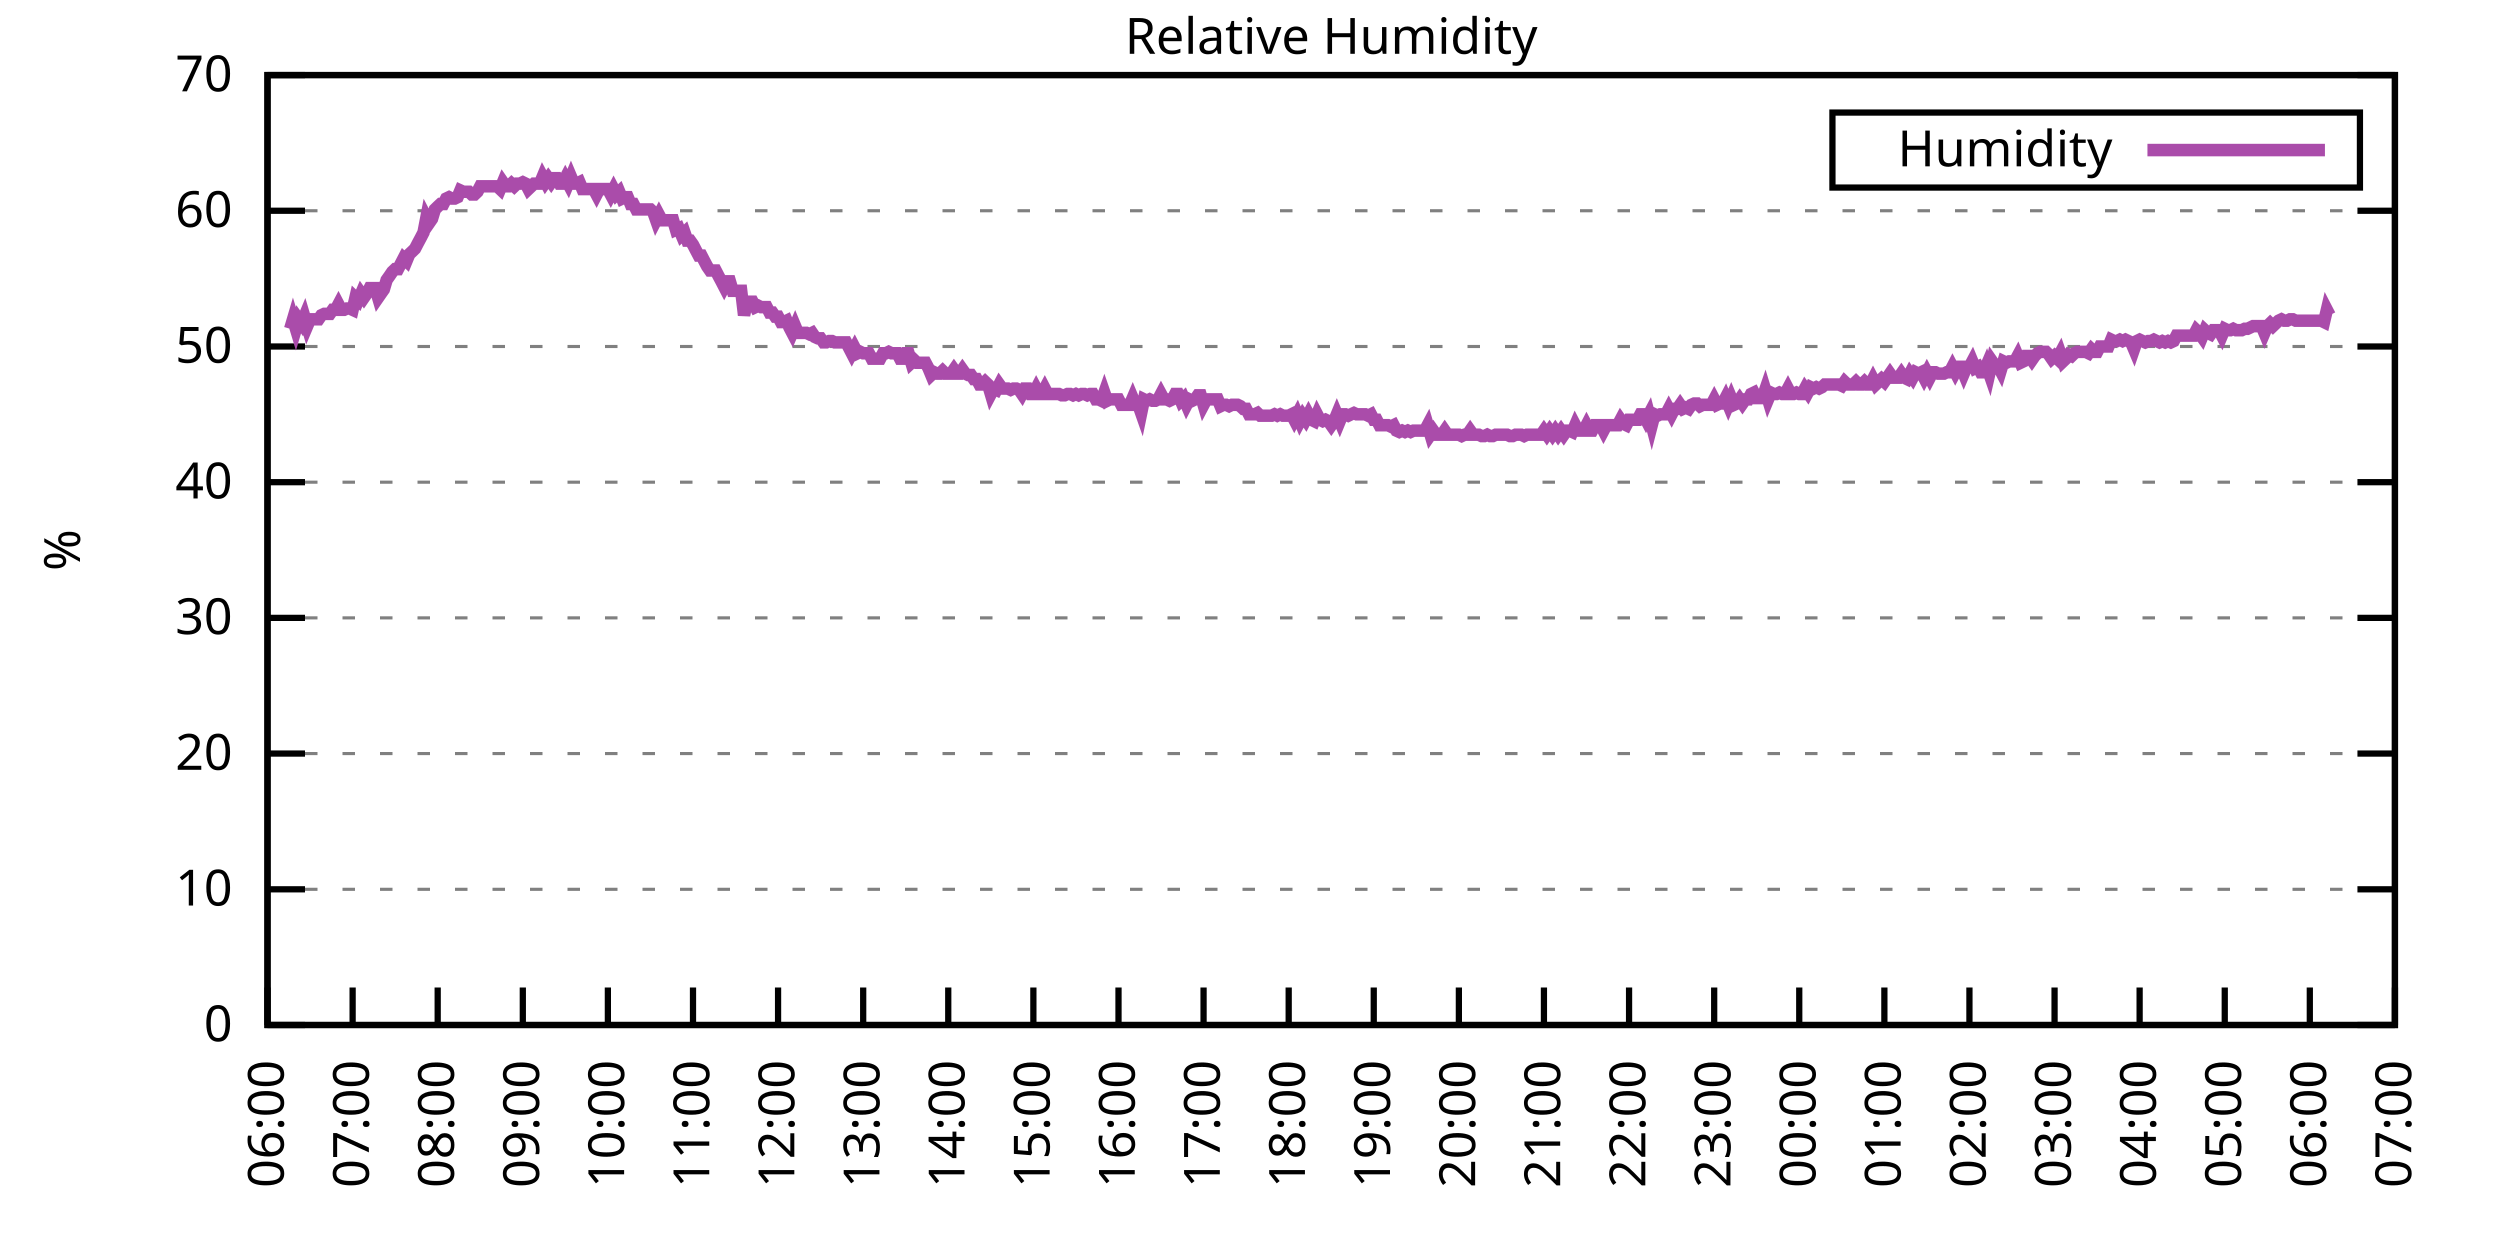
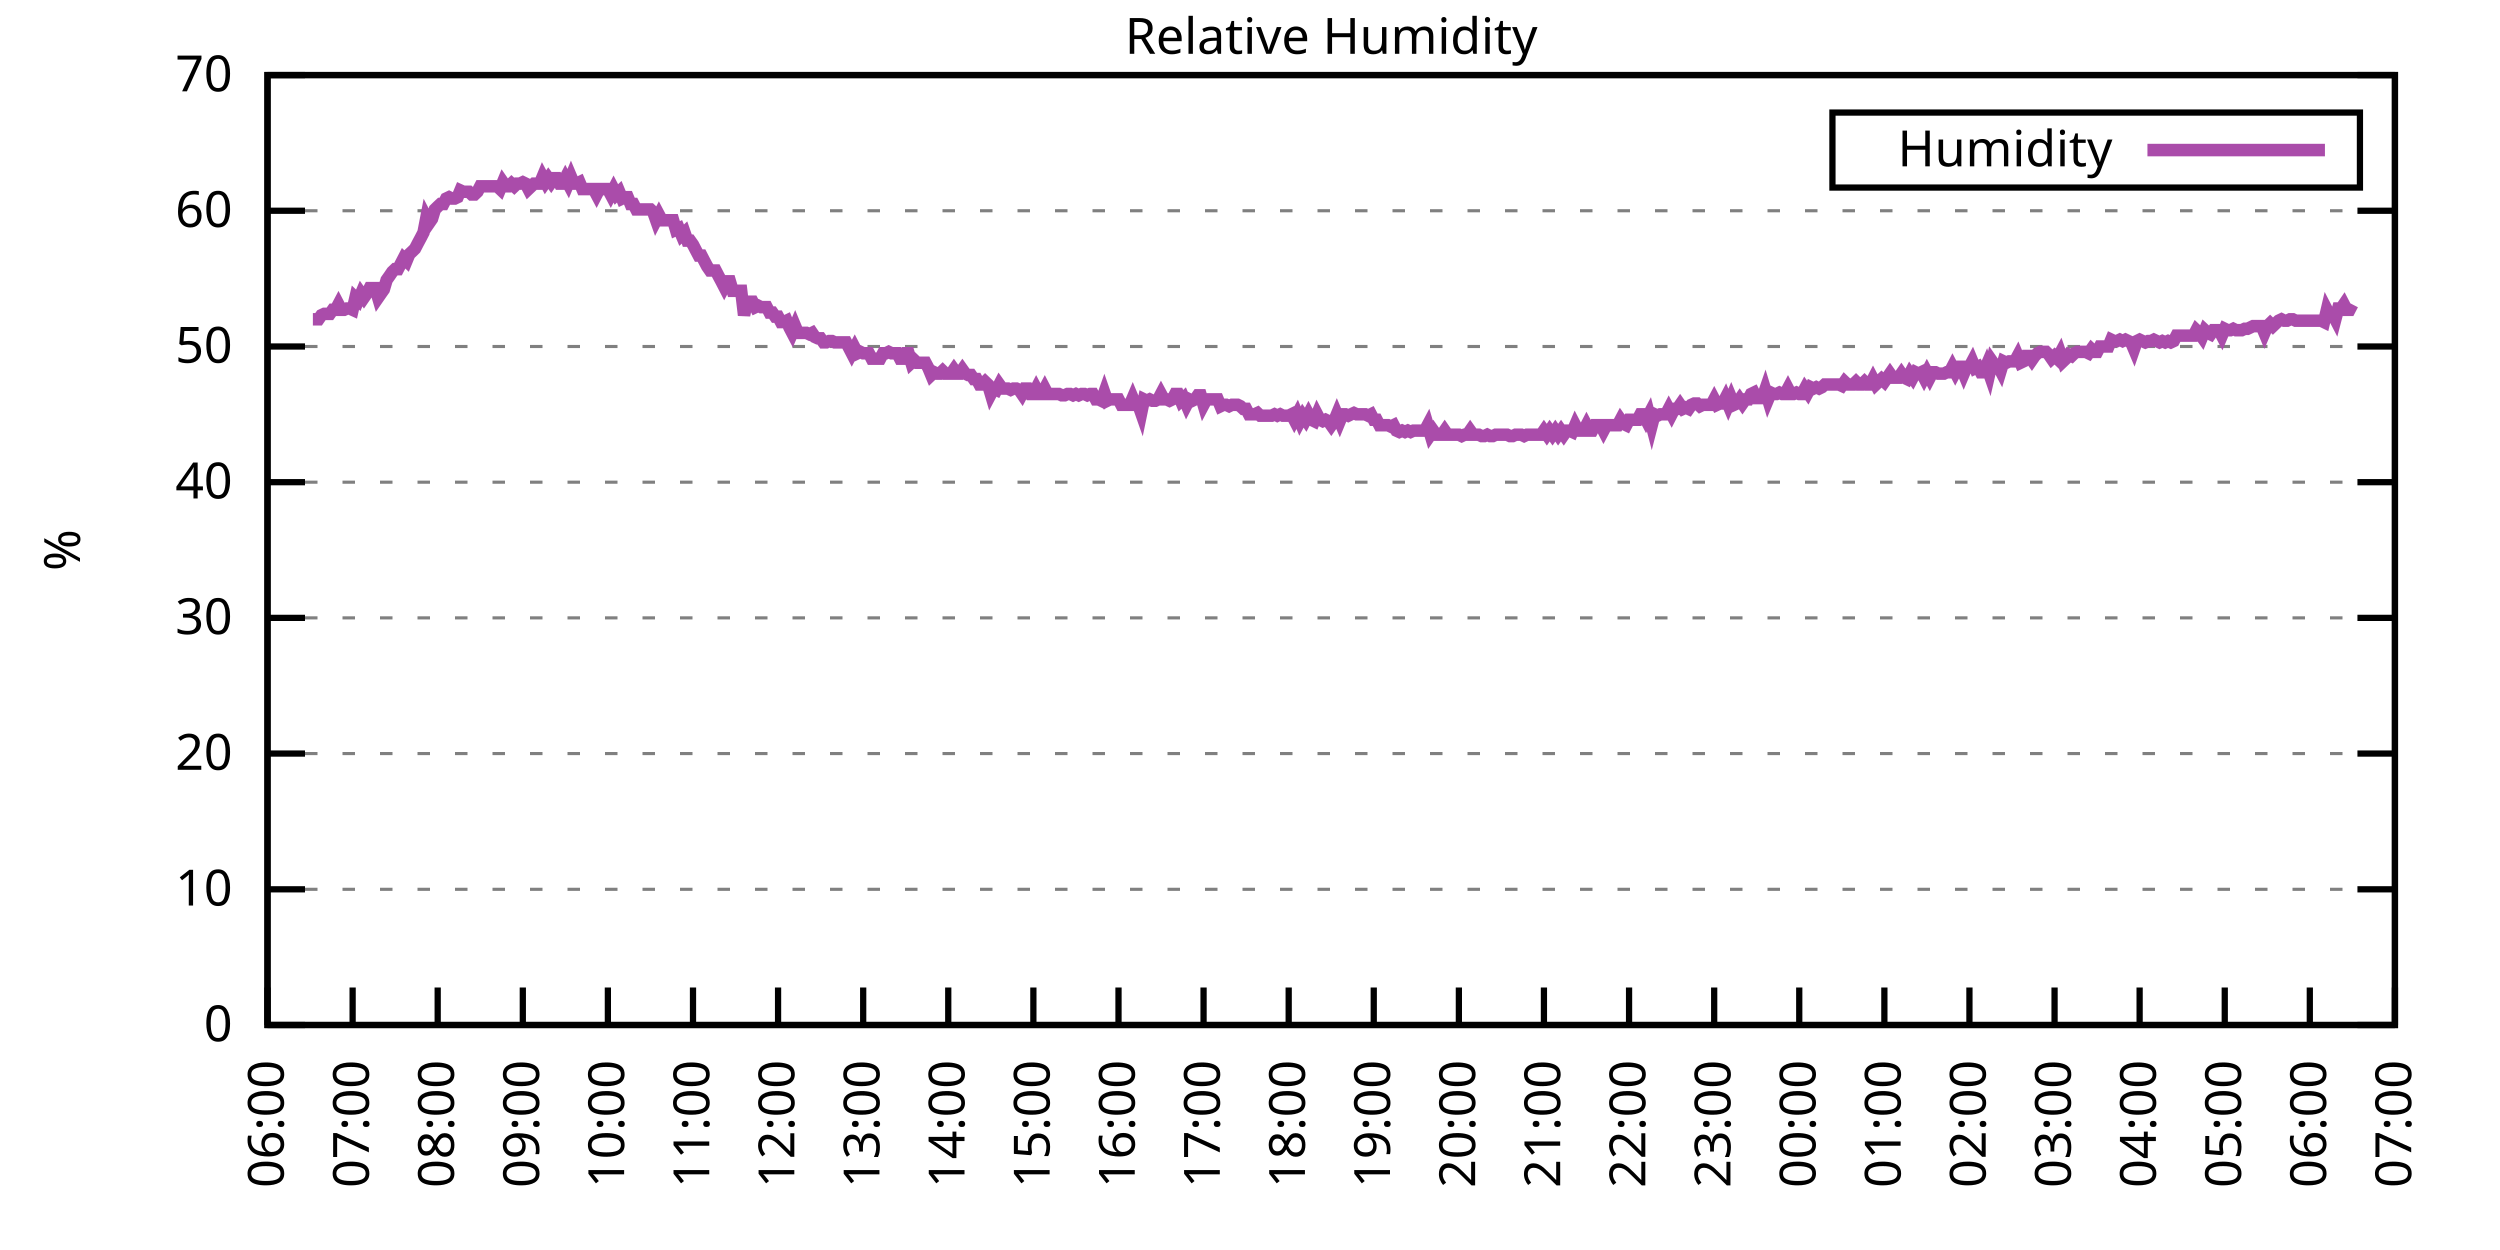
<svg xmlns="http://www.w3.org/2000/svg" xmlns:xlink="http://www.w3.org/1999/xlink" width="400" height="200" viewBox="0 0 400 200">
  <g id="gnuplot_canvas">
    <rect x="0" y="0" width="400" height="200" fill="none" />
    <defs>
      <circle id="gpDot" r="0.5" stroke-width="0.5" stroke="currentColor" />
      <path id="gpPt0" stroke-width="0.333" stroke="currentColor" d="M-1,0 h2 M0,-1 v2" />
      <path id="gpPt1" stroke-width="0.333" stroke="currentColor" d="M-1,-1 L1,1 M1,-1 L-1,1" />
      <path id="gpPt2" stroke-width="0.333" stroke="currentColor" d="M-1,0 L1,0 M0,-1 L0,1 M-1,-1 L1,1 M-1,1 L1,-1" />
      <rect id="gpPt3" stroke-width="0.333" stroke="currentColor" x="-1" y="-1" width="2" height="2" />
      <rect id="gpPt4" stroke-width="0.333" stroke="currentColor" fill="currentColor" x="-1" y="-1" width="2" height="2" />
      <circle id="gpPt5" stroke-width="0.333" stroke="currentColor" cx="0" cy="0" r="1" />
      <use xlink:href="#gpPt5" id="gpPt6" fill="currentColor" stroke="none" />
      <path id="gpPt7" stroke-width="0.333" stroke="currentColor" d="M0,-1.33 L-1.33,0.67 L1.33,0.67 z" />
      <use xlink:href="#gpPt7" id="gpPt8" fill="currentColor" stroke="none" />
      <use xlink:href="#gpPt7" id="gpPt9" stroke="currentColor" transform="rotate(180)" />
      <use xlink:href="#gpPt9" id="gpPt10" fill="currentColor" stroke="none" />
      <use xlink:href="#gpPt3" id="gpPt11" stroke="currentColor" transform="rotate(45)" />
      <use xlink:href="#gpPt11" id="gpPt12" fill="currentColor" stroke="none" />
      <path id="gpPt13" stroke-width="0.333" stroke="currentColor" d="M0,1.330 L1.265,0.411 L0.782,-1.067 L-0.782,-1.076 L-1.265,0.411 z" />
      <use xlink:href="#gpPt13" id="gpPt14" fill="currentColor" stroke="none" />
      <filter id="textbox" filterUnits="objectBoundingBox" x="0" y="0" height="1" width="1">
        <feFlood flood-color="white" flood-opacity="1" result="bgnd" />
        <feComposite in="SourceGraphic" in2="bgnd" operator="atop" />
      </filter>
      <filter id="greybox" filterUnits="objectBoundingBox" x="0" y="0" height="1" width="1">
        <feFlood flood-color="lightgrey" flood-opacity="1" result="grey" />
        <feComposite in="SourceGraphic" in2="grey" operator="atop" />
      </filter>
    </defs>
    <g fill="none" color="white" stroke="currentColor" stroke-width="1.00" stroke-linecap="butt" stroke-linejoin="miter">
</g>
    <g fill="none" color="black" stroke="currentColor" stroke-width="1.00" stroke-linecap="butt" stroke-linejoin="miter">
      <g stroke="none" shape-rendering="crispEdges">
        <polygon fill="rgb(255, 255, 255)" points="42.80,164.00 383.18,164.00 383.18,12.02 42.80,12.02 " />
      </g>
    </g>
    <g fill="none" color="black" stroke="currentColor" stroke-width="1.00" stroke-linecap="butt" stroke-linejoin="miter">
</g>
    <g fill="none" color="black" stroke="black" stroke-width="0.50" stroke-linecap="butt" stroke-linejoin="miter">
</g>
    <g fill="none" color="gray" stroke="currentColor" stroke-width="0.50" stroke-linecap="butt" stroke-linejoin="miter">
      <path stroke="gray" stroke-dasharray="2,4" class="gridline" d="M42.80,164.00 L383.19,164.00  " />
    </g>
    <g fill="none" color="gray" stroke="gray" stroke-width="1.00" stroke-linecap="butt" stroke-linejoin="miter">
</g>
    <g fill="none" color="black" stroke="currentColor" stroke-width="1.00" stroke-linecap="butt" stroke-linejoin="miter">
      <path stroke="black" d="M42.80,164.00 L48.80,164.00 M383.19,164.00 L377.19,164.00  " />
      <g transform="translate(37.20,166.60)" stroke="none" fill="black" font-family="Sans" font-size="8.00" text-anchor="end">
        <text>
          <tspan font-family="Sans"> 0</tspan>
        </text>
      </g>
    </g>
    <g fill="none" color="black" stroke="currentColor" stroke-width="1.00" stroke-linecap="butt" stroke-linejoin="miter">
</g>
    <g fill="none" color="black" stroke="black" stroke-width="0.50" stroke-linecap="butt" stroke-linejoin="miter">
</g>
    <g fill="none" color="gray" stroke="currentColor" stroke-width="0.50" stroke-linecap="butt" stroke-linejoin="miter">
      <path stroke="gray" stroke-dasharray="2,4" class="gridline" d="M42.80,142.29 L383.19,142.29  " />
    </g>
    <g fill="none" color="gray" stroke="gray" stroke-width="1.00" stroke-linecap="butt" stroke-linejoin="miter">
</g>
    <g fill="none" color="black" stroke="currentColor" stroke-width="1.00" stroke-linecap="butt" stroke-linejoin="miter">
      <path stroke="black" d="M42.80,142.29 L48.80,142.29 M383.19,142.29 L377.19,142.29  " />
      <g transform="translate(37.20,144.89)" stroke="none" fill="black" font-family="Sans" font-size="8.00" text-anchor="end">
        <text>
          <tspan font-family="Sans"> 10</tspan>
        </text>
      </g>
    </g>
    <g fill="none" color="black" stroke="currentColor" stroke-width="1.00" stroke-linecap="butt" stroke-linejoin="miter">
</g>
    <g fill="none" color="black" stroke="black" stroke-width="0.50" stroke-linecap="butt" stroke-linejoin="miter">
</g>
    <g fill="none" color="gray" stroke="currentColor" stroke-width="0.50" stroke-linecap="butt" stroke-linejoin="miter">
      <path stroke="gray" stroke-dasharray="2,4" class="gridline" d="M42.80,120.57 L383.19,120.57  " />
    </g>
    <g fill="none" color="gray" stroke="gray" stroke-width="1.00" stroke-linecap="butt" stroke-linejoin="miter">
</g>
    <g fill="none" color="black" stroke="currentColor" stroke-width="1.00" stroke-linecap="butt" stroke-linejoin="miter">
      <path stroke="black" d="M42.80,120.57 L48.80,120.57 M383.19,120.57 L377.19,120.57  " />
      <g transform="translate(37.20,123.17)" stroke="none" fill="black" font-family="Sans" font-size="8.00" text-anchor="end">
        <text>
          <tspan font-family="Sans"> 20</tspan>
        </text>
      </g>
    </g>
    <g fill="none" color="black" stroke="currentColor" stroke-width="1.00" stroke-linecap="butt" stroke-linejoin="miter">
</g>
    <g fill="none" color="black" stroke="black" stroke-width="0.50" stroke-linecap="butt" stroke-linejoin="miter">
</g>
    <g fill="none" color="gray" stroke="currentColor" stroke-width="0.50" stroke-linecap="butt" stroke-linejoin="miter">
      <path stroke="gray" stroke-dasharray="2,4" class="gridline" d="M42.80,98.86 L383.19,98.86  " />
    </g>
    <g fill="none" color="gray" stroke="gray" stroke-width="1.00" stroke-linecap="butt" stroke-linejoin="miter">
</g>
    <g fill="none" color="black" stroke="currentColor" stroke-width="1.00" stroke-linecap="butt" stroke-linejoin="miter">
      <path stroke="black" d="M42.80,98.86 L48.80,98.86 M383.19,98.86 L377.19,98.86  " />
      <g transform="translate(37.20,101.46)" stroke="none" fill="black" font-family="Sans" font-size="8.00" text-anchor="end">
        <text>
          <tspan font-family="Sans"> 30</tspan>
        </text>
      </g>
    </g>
    <g fill="none" color="black" stroke="currentColor" stroke-width="1.00" stroke-linecap="butt" stroke-linejoin="miter">
</g>
    <g fill="none" color="black" stroke="black" stroke-width="0.50" stroke-linecap="butt" stroke-linejoin="miter">
</g>
    <g fill="none" color="gray" stroke="currentColor" stroke-width="0.50" stroke-linecap="butt" stroke-linejoin="miter">
      <path stroke="gray" stroke-dasharray="2,4" class="gridline" d="M42.80,77.15 L383.19,77.15  " />
    </g>
    <g fill="none" color="gray" stroke="gray" stroke-width="1.00" stroke-linecap="butt" stroke-linejoin="miter">
</g>
    <g fill="none" color="black" stroke="currentColor" stroke-width="1.00" stroke-linecap="butt" stroke-linejoin="miter">
      <path stroke="black" d="M42.80,77.15 L48.80,77.15 M383.19,77.15 L377.19,77.15  " />
      <g transform="translate(37.20,79.75)" stroke="none" fill="black" font-family="Sans" font-size="8.00" text-anchor="end">
        <text>
          <tspan font-family="Sans"> 40</tspan>
        </text>
      </g>
    </g>
    <g fill="none" color="black" stroke="currentColor" stroke-width="1.00" stroke-linecap="butt" stroke-linejoin="miter">
</g>
    <g fill="none" color="black" stroke="black" stroke-width="0.50" stroke-linecap="butt" stroke-linejoin="miter">
</g>
    <g fill="none" color="gray" stroke="currentColor" stroke-width="0.50" stroke-linecap="butt" stroke-linejoin="miter">
      <path stroke="gray" stroke-dasharray="2,4" class="gridline" d="M42.80,55.44 L383.19,55.44  " />
    </g>
    <g fill="none" color="gray" stroke="gray" stroke-width="1.00" stroke-linecap="butt" stroke-linejoin="miter">
</g>
    <g fill="none" color="black" stroke="currentColor" stroke-width="1.00" stroke-linecap="butt" stroke-linejoin="miter">
      <path stroke="black" d="M42.80,55.44 L48.80,55.44 M383.19,55.44 L377.19,55.44  " />
      <g transform="translate(37.20,58.04)" stroke="none" fill="black" font-family="Sans" font-size="8.00" text-anchor="end">
        <text>
          <tspan font-family="Sans"> 50</tspan>
        </text>
      </g>
    </g>
    <g fill="none" color="black" stroke="currentColor" stroke-width="1.00" stroke-linecap="butt" stroke-linejoin="miter">
</g>
    <g fill="none" color="black" stroke="black" stroke-width="0.50" stroke-linecap="butt" stroke-linejoin="miter">
</g>
    <g fill="none" color="gray" stroke="currentColor" stroke-width="0.50" stroke-linecap="butt" stroke-linejoin="miter">
      <path stroke="gray" stroke-dasharray="2,4" class="gridline" d="M42.80,33.72 L383.19,33.72  " />
    </g>
    <g fill="none" color="gray" stroke="gray" stroke-width="1.00" stroke-linecap="butt" stroke-linejoin="miter">
</g>
    <g fill="none" color="black" stroke="currentColor" stroke-width="1.00" stroke-linecap="butt" stroke-linejoin="miter">
      <path stroke="black" d="M42.80,33.72 L48.80,33.72 M383.19,33.72 L377.19,33.72  " />
      <g transform="translate(37.20,36.32)" stroke="none" fill="black" font-family="Sans" font-size="8.00" text-anchor="end">
        <text>
          <tspan font-family="Sans"> 60</tspan>
        </text>
      </g>
    </g>
    <g fill="none" color="black" stroke="currentColor" stroke-width="1.00" stroke-linecap="butt" stroke-linejoin="miter">
</g>
    <g fill="none" color="black" stroke="black" stroke-width="0.50" stroke-linecap="butt" stroke-linejoin="miter">
</g>
    <g fill="none" color="gray" stroke="currentColor" stroke-width="0.50" stroke-linecap="butt" stroke-linejoin="miter">
      <path stroke="gray" stroke-dasharray="2,4" class="gridline" d="M42.80,12.01 L383.19,12.01  " />
    </g>
    <g fill="none" color="gray" stroke="gray" stroke-width="1.00" stroke-linecap="butt" stroke-linejoin="miter">
</g>
    <g fill="none" color="black" stroke="currentColor" stroke-width="1.00" stroke-linecap="butt" stroke-linejoin="miter">
      <path stroke="black" d="M42.80,12.01 L48.80,12.01 M383.19,12.01 L377.19,12.01  " />
      <g transform="translate(37.20,14.61)" stroke="none" fill="black" font-family="Sans" font-size="8.00" text-anchor="end">
        <text>
          <tspan font-family="Sans"> 70</tspan>
        </text>
      </g>
    </g>
    <g fill="none" color="black" stroke="currentColor" stroke-width="1.00" stroke-linecap="butt" stroke-linejoin="miter">
      <path stroke="black" d="M42.80,164.00 L42.80,158.00  " />
      <g transform="translate(45.40,169.60) rotate(270.00)" stroke="none" fill="black" font-family="Sans" font-size="8.00" text-anchor="end">
        <text>
          <tspan font-family="Sans">06:00</tspan>
        </text>
      </g>
    </g>
    <g fill="none" color="black" stroke="currentColor" stroke-width="1.00" stroke-linecap="butt" stroke-linejoin="miter">
      <path stroke="black" d="M56.42,164.00 L56.42,158.00  " />
      <g transform="translate(59.02,169.60) rotate(270.00)" stroke="none" fill="black" font-family="Sans" font-size="8.00" text-anchor="end">
        <text>
          <tspan font-family="Sans">07:00</tspan>
        </text>
      </g>
    </g>
    <g fill="none" color="black" stroke="currentColor" stroke-width="1.00" stroke-linecap="butt" stroke-linejoin="miter">
      <path stroke="black" d="M70.03,164.00 L70.03,158.00  " />
      <g transform="translate(72.63,169.60) rotate(270.00)" stroke="none" fill="black" font-family="Sans" font-size="8.00" text-anchor="end">
        <text>
          <tspan font-family="Sans">08:00</tspan>
        </text>
      </g>
    </g>
    <g fill="none" color="black" stroke="currentColor" stroke-width="1.00" stroke-linecap="butt" stroke-linejoin="miter">
      <path stroke="black" d="M83.65,164.00 L83.65,158.00  " />
      <g transform="translate(86.25,169.60) rotate(270.00)" stroke="none" fill="black" font-family="Sans" font-size="8.00" text-anchor="end">
        <text>
          <tspan font-family="Sans">09:00</tspan>
        </text>
      </g>
    </g>
    <g fill="none" color="black" stroke="currentColor" stroke-width="1.00" stroke-linecap="butt" stroke-linejoin="miter">
      <path stroke="black" d="M97.26,164.00 L97.26,158.00  " />
      <g transform="translate(99.86,169.60) rotate(270.00)" stroke="none" fill="black" font-family="Sans" font-size="8.00" text-anchor="end">
        <text>
          <tspan font-family="Sans">10:00</tspan>
        </text>
      </g>
    </g>
    <g fill="none" color="black" stroke="currentColor" stroke-width="1.00" stroke-linecap="butt" stroke-linejoin="miter">
      <path stroke="black" d="M110.88,164.00 L110.88,158.00  " />
      <g transform="translate(113.48,169.60) rotate(270.00)" stroke="none" fill="black" font-family="Sans" font-size="8.00" text-anchor="end">
        <text>
          <tspan font-family="Sans">11:00</tspan>
        </text>
      </g>
    </g>
    <g fill="none" color="black" stroke="currentColor" stroke-width="1.00" stroke-linecap="butt" stroke-linejoin="miter">
      <path stroke="black" d="M124.49,164.00 L124.49,158.00  " />
      <g transform="translate(127.09,169.60) rotate(270.00)" stroke="none" fill="black" font-family="Sans" font-size="8.00" text-anchor="end">
        <text>
          <tspan font-family="Sans">12:00</tspan>
        </text>
      </g>
    </g>
    <g fill="none" color="black" stroke="currentColor" stroke-width="1.00" stroke-linecap="butt" stroke-linejoin="miter">
      <path stroke="black" d="M138.11,164.00 L138.11,158.00  " />
      <g transform="translate(140.71,169.60) rotate(270.00)" stroke="none" fill="black" font-family="Sans" font-size="8.00" text-anchor="end">
        <text>
          <tspan font-family="Sans">13:00</tspan>
        </text>
      </g>
    </g>
    <g fill="none" color="black" stroke="currentColor" stroke-width="1.00" stroke-linecap="butt" stroke-linejoin="miter">
      <path stroke="black" d="M151.72,164.00 L151.72,158.00  " />
      <g transform="translate(154.32,169.60) rotate(270.00)" stroke="none" fill="black" font-family="Sans" font-size="8.00" text-anchor="end">
        <text>
          <tspan font-family="Sans">14:00</tspan>
        </text>
      </g>
    </g>
    <g fill="none" color="black" stroke="currentColor" stroke-width="1.00" stroke-linecap="butt" stroke-linejoin="miter">
      <path stroke="black" d="M165.34,164.00 L165.34,158.00  " />
      <g transform="translate(167.94,169.60) rotate(270.00)" stroke="none" fill="black" font-family="Sans" font-size="8.00" text-anchor="end">
        <text>
          <tspan font-family="Sans">15:00</tspan>
        </text>
      </g>
    </g>
    <g fill="none" color="black" stroke="currentColor" stroke-width="1.00" stroke-linecap="butt" stroke-linejoin="miter">
      <path stroke="black" d="M178.96,164.00 L178.96,158.00  " />
      <g transform="translate(181.56,169.60) rotate(270.00)" stroke="none" fill="black" font-family="Sans" font-size="8.00" text-anchor="end">
        <text>
          <tspan font-family="Sans">16:00</tspan>
        </text>
      </g>
    </g>
    <g fill="none" color="black" stroke="currentColor" stroke-width="1.00" stroke-linecap="butt" stroke-linejoin="miter">
      <path stroke="black" d="M192.57,164.00 L192.57,158.00  " />
      <g transform="translate(195.17,169.60) rotate(270.00)" stroke="none" fill="black" font-family="Sans" font-size="8.00" text-anchor="end">
        <text>
          <tspan font-family="Sans">17:00</tspan>
        </text>
      </g>
    </g>
    <g fill="none" color="black" stroke="currentColor" stroke-width="1.00" stroke-linecap="butt" stroke-linejoin="miter">
      <path stroke="black" d="M206.19,164.00 L206.19,158.00  " />
      <g transform="translate(208.79,169.60) rotate(270.00)" stroke="none" fill="black" font-family="Sans" font-size="8.00" text-anchor="end">
        <text>
          <tspan font-family="Sans">18:00</tspan>
        </text>
      </g>
    </g>
    <g fill="none" color="black" stroke="currentColor" stroke-width="1.00" stroke-linecap="butt" stroke-linejoin="miter">
      <path stroke="black" d="M219.80,164.00 L219.80,158.00  " />
      <g transform="translate(222.40,169.60) rotate(270.00)" stroke="none" fill="black" font-family="Sans" font-size="8.00" text-anchor="end">
        <text>
          <tspan font-family="Sans">19:00</tspan>
        </text>
      </g>
    </g>
    <g fill="none" color="black" stroke="currentColor" stroke-width="1.00" stroke-linecap="butt" stroke-linejoin="miter">
      <path stroke="black" d="M233.42,164.00 L233.42,158.00  " />
      <g transform="translate(236.02,169.60) rotate(270.00)" stroke="none" fill="black" font-family="Sans" font-size="8.00" text-anchor="end">
        <text>
          <tspan font-family="Sans">20:00</tspan>
        </text>
      </g>
    </g>
    <g fill="none" color="black" stroke="currentColor" stroke-width="1.00" stroke-linecap="butt" stroke-linejoin="miter">
      <path stroke="black" d="M247.03,164.00 L247.03,158.00  " />
      <g transform="translate(249.63,169.60) rotate(270.00)" stroke="none" fill="black" font-family="Sans" font-size="8.00" text-anchor="end">
        <text>
          <tspan font-family="Sans">21:00</tspan>
        </text>
      </g>
    </g>
    <g fill="none" color="black" stroke="currentColor" stroke-width="1.00" stroke-linecap="butt" stroke-linejoin="miter">
      <path stroke="black" d="M260.65,164.00 L260.65,158.00  " />
      <g transform="translate(263.25,169.60) rotate(270.00)" stroke="none" fill="black" font-family="Sans" font-size="8.00" text-anchor="end">
        <text>
          <tspan font-family="Sans">22:00</tspan>
        </text>
      </g>
    </g>
    <g fill="none" color="black" stroke="currentColor" stroke-width="1.00" stroke-linecap="butt" stroke-linejoin="miter">
      <path stroke="black" d="M274.27,164.00 L274.27,158.00  " />
      <g transform="translate(276.87,169.60) rotate(270.00)" stroke="none" fill="black" font-family="Sans" font-size="8.00" text-anchor="end">
        <text>
          <tspan font-family="Sans">23:00</tspan>
        </text>
      </g>
    </g>
    <g fill="none" color="black" stroke="currentColor" stroke-width="1.00" stroke-linecap="butt" stroke-linejoin="miter">
      <path stroke="black" d="M287.88,164.00 L287.88,158.00  " />
      <g transform="translate(290.48,169.60) rotate(270.00)" stroke="none" fill="black" font-family="Sans" font-size="8.00" text-anchor="end">
        <text>
          <tspan font-family="Sans">00:00</tspan>
        </text>
      </g>
    </g>
    <g fill="none" color="black" stroke="currentColor" stroke-width="1.00" stroke-linecap="butt" stroke-linejoin="miter">
      <path stroke="black" d="M301.50,164.00 L301.50,158.00  " />
      <g transform="translate(304.10,169.60) rotate(270.00)" stroke="none" fill="black" font-family="Sans" font-size="8.00" text-anchor="end">
        <text>
          <tspan font-family="Sans">01:00</tspan>
        </text>
      </g>
    </g>
    <g fill="none" color="black" stroke="currentColor" stroke-width="1.00" stroke-linecap="butt" stroke-linejoin="miter">
      <path stroke="black" d="M315.11,164.00 L315.11,158.00  " />
      <g transform="translate(317.71,169.60) rotate(270.00)" stroke="none" fill="black" font-family="Sans" font-size="8.00" text-anchor="end">
        <text>
          <tspan font-family="Sans">02:00</tspan>
        </text>
      </g>
    </g>
    <g fill="none" color="black" stroke="currentColor" stroke-width="1.00" stroke-linecap="butt" stroke-linejoin="miter">
      <path stroke="black" d="M328.73,164.00 L328.73,158.00  " />
      <g transform="translate(331.33,169.60) rotate(270.00)" stroke="none" fill="black" font-family="Sans" font-size="8.00" text-anchor="end">
        <text>
          <tspan font-family="Sans">03:00</tspan>
        </text>
      </g>
    </g>
    <g fill="none" color="black" stroke="currentColor" stroke-width="1.00" stroke-linecap="butt" stroke-linejoin="miter">
      <path stroke="black" d="M342.34,164.00 L342.34,158.00  " />
      <g transform="translate(344.94,169.60) rotate(270.00)" stroke="none" fill="black" font-family="Sans" font-size="8.00" text-anchor="end">
        <text>
          <tspan font-family="Sans">04:00</tspan>
        </text>
      </g>
    </g>
    <g fill="none" color="black" stroke="currentColor" stroke-width="1.00" stroke-linecap="butt" stroke-linejoin="miter">
      <path stroke="black" d="M355.96,164.00 L355.96,158.00  " />
      <g transform="translate(358.56,169.60) rotate(270.00)" stroke="none" fill="black" font-family="Sans" font-size="8.00" text-anchor="end">
        <text>
          <tspan font-family="Sans">05:00</tspan>
        </text>
      </g>
    </g>
    <g fill="none" color="black" stroke="currentColor" stroke-width="1.00" stroke-linecap="butt" stroke-linejoin="miter">
      <path stroke="black" d="M369.57,164.00 L369.57,158.00  " />
      <g transform="translate(372.17,169.60) rotate(270.00)" stroke="none" fill="black" font-family="Sans" font-size="8.00" text-anchor="end">
        <text>
          <tspan font-family="Sans">06:00</tspan>
        </text>
      </g>
    </g>
    <g fill="none" color="black" stroke="currentColor" stroke-width="1.00" stroke-linecap="butt" stroke-linejoin="miter">
      <path stroke="black" d="M383.19,164.00 L383.19,158.00  " />
      <g transform="translate(385.79,169.60) rotate(270.00)" stroke="none" fill="black" font-family="Sans" font-size="8.00" text-anchor="end">
        <text>
          <tspan font-family="Sans">07:00</tspan>
        </text>
      </g>
    </g>
    <g fill="none" color="black" stroke="currentColor" stroke-width="1.00" stroke-linecap="butt" stroke-linejoin="miter">
</g>
    <g fill="none" color="black" stroke="currentColor" stroke-width="1.00" stroke-linecap="butt" stroke-linejoin="miter">
      <path stroke="black" d="M42.80,12.01 L42.80,164.00 L383.19,164.00 L383.19,12.01 L42.80,12.01 Z  " />
    </g>
    <g fill="none" color="black" stroke="currentColor" stroke-width="1.00" stroke-linecap="butt" stroke-linejoin="miter">
</g>
    <g fill="none" color="black" stroke="currentColor" stroke-width="1.00" stroke-linecap="butt" stroke-linejoin="miter">
      <path stroke="black" d="M293.19,30.01 L293.19,18.01 L377.59,18.01 L377.59,30.01 L293.19,30.01 Z  " />
    </g>
    <g id="Relative_Humidity_plot_1">
      <g fill="none" color="white" stroke="black" stroke-width="2.00" stroke-linecap="butt" stroke-linejoin="miter">
</g>
      <g fill="none" color="black" stroke="currentColor" stroke-width="2.00" stroke-linecap="butt" stroke-linejoin="miter">
        <g transform="translate(337.99,26.61)" stroke="none" fill="black" font-family="Sans" font-size="8.00" text-anchor="end">
          <text>
            <tspan font-family="Sans">Humidity</tspan>
          </text>
        </g>
      </g>
      <g fill="none" color="black" stroke="currentColor" stroke-width="2.00" stroke-linecap="butt" stroke-linejoin="miter">
-         <path stroke="rgb(170,  76, 170)" d="M343.59,24.01 L371.99,24.01 M46.43,52.61 L46.88,51.09 L47.34,52.61 L47.79,51.09 L48.25,51.74 L48.70,50.66   L49.15,52.18 L49.61,51.09 L50.06,51.09 L50.52,51.09 L50.97,51.09 L51.42,50.44 L51.88,50.22 L52.33,50.22   L52.78,50.22 L53.24,49.57 L53.69,49.57 L54.15,48.70 L54.60,49.57 L55.05,49.57 L55.51,49.36 L55.96,49.36   L56.42,49.57 L56.87,47.62 L57.32,48.05 L57.78,46.97 L58.23,47.62 L58.68,46.97 L59.14,46.10 L59.59,46.10   L60.05,46.10 L60.50,47.62 L60.95,46.97 L61.41,46.32 L61.86,44.80 L62.32,44.15 L62.77,43.49 L63.22,43.06   L63.68,43.06 L64.13,42.19 L64.58,41.32 L65.04,41.76 L65.49,40.67 L65.95,40.24 L66.40,39.80 L66.85,38.93   L67.31,38.07 L67.76,37.20 L68.22,34.81 L68.67,35.68 L69.12,35.03 L69.58,33.51 L70.03,33.07 L70.49,32.64   L70.94,32.64 L71.39,31.77 L71.85,31.55 L72.30,31.77 L72.75,31.77 L73.21,31.55 L73.66,30.47 L74.12,30.68   L74.57,30.68 L75.02,30.68 L75.48,31.12 L75.93,31.12 L76.39,30.68 L76.84,29.81 L77.29,29.81 L77.75,29.81   L78.20,29.81 L78.65,29.81 L79.11,29.81 L79.56,29.81 L80.02,30.25 L80.47,29.16 L80.92,29.81 L81.38,29.81   L81.83,29.38 L82.29,29.81 L82.74,29.38 L83.19,29.38 L83.65,29.16 L84.10,29.38 L84.55,30.25 L85.01,29.81   L85.46,29.38 L85.92,29.38 L86.37,29.38 L86.82,28.29 L87.28,29.16 L87.73,28.51 L88.19,29.16 L88.64,28.51   L89.09,28.51 L89.55,29.38 L90.00,29.38 L90.45,28.51 L90.91,29.38 L91.36,28.29 L91.82,29.38 L92.27,29.38   L92.72,29.16 L93.18,30.25 L93.63,30.25 L94.09,30.25 L94.54,30.25 L94.99,30.25 L95.45,31.12 L95.90,30.25   L96.35,30.25 L96.81,30.25 L97.26,30.25 L97.72,31.12 L98.17,30.25 L98.62,31.12 L99.08,30.68 L99.53,31.77   L99.99,31.55 L100.44,31.55 L100.89,32.64 L101.35,32.64 L101.80,33.51 L102.25,33.51 L102.71,33.51 L103.16,33.51   L103.62,33.51 L104.07,33.51 L104.52,33.94 L104.98,35.24 L105.43,34.37 L105.89,35.24 L106.34,35.24 L106.79,35.24   L107.25,35.24 L107.70,35.24 L108.15,36.76 L108.61,36.55 L109.06,37.63 L109.52,37.20 L109.97,38.50 L110.42,38.50   L110.88,39.15 L111.33,40.02 L111.79,40.89 L112.24,40.89 L112.69,41.76 L113.15,42.63 L113.60,43.28 L114.05,43.28   L114.51,43.28 L114.96,44.15 L115.42,45.01 L115.87,45.88 L116.32,45.01 L116.78,45.01 L117.23,46.53 L117.69,46.53   L118.14,46.53 L118.59,46.53 L119.05,50.44 L119.50,48.27 L119.96,48.27 L120.41,48.27 L120.86,49.14 L121.32,48.92   L121.77,49.14 L122.22,49.14 L122.68,49.14 L123.13,50.01 L123.59,50.01 L124.04,50.66 L124.49,50.66 L124.95,51.53   L125.40,51.53 L125.86,51.31 L126.31,52.40 L126.76,53.26 L127.22,52.18 L127.67,53.26 L128.12,53.26 L128.58,53.26   L129.03,53.26 L129.49,53.48 L129.94,53.26 L130.39,53.92 L130.85,54.13 L131.30,54.13 L131.76,54.78 L132.21,54.78   L132.66,54.57 L133.12,54.57 L133.57,54.78 L134.02,54.78 L134.48,54.78 L134.93,54.78 L135.39,54.78 L135.84,55.65   L136.29,56.52 L136.75,55.65 L137.20,56.52 L137.66,56.30 L138.11,56.52 L138.56,56.52 L139.02,56.52 L139.47,57.39   L139.92,57.39 L140.38,57.39 L140.83,57.39 L141.29,56.52 L141.74,56.52 L142.19,56.30 L142.65,56.52 L143.10,56.52   L143.56,56.52 L144.01,57.39 L144.46,57.39 L144.92,56.52 L145.37,56.52 L145.82,58.04 L146.28,57.61 L146.73,58.04   L147.19,58.04 L147.64,58.04 L148.09,58.04 L148.55,58.91 L149.00,60.00 L149.46,59.56 L149.91,59.78 L150.36,59.78   L150.82,59.34 L151.27,59.78 L151.72,59.78 L152.18,59.78 L152.63,59.13 L153.09,59.78 L153.54,59.78 L153.99,59.13   L154.45,59.78 L154.90,60.00 L155.36,60.00 L155.81,60.65 L156.26,60.65 L156.72,61.52 L157.17,61.52 L157.62,61.08   L158.08,61.52 L158.53,63.04 L158.99,62.17 L159.44,62.38 L159.89,61.52 L160.35,62.17 L160.80,62.17 L161.26,62.17   L161.71,62.38 L162.16,62.17 L162.62,62.17 L163.07,62.38 L163.52,63.04 L163.98,62.17 L164.43,62.17 L164.89,63.04   L165.34,63.04 L165.79,62.17 L166.25,63.04 L166.70,63.04 L167.16,62.17 L167.61,63.04 L168.06,63.04 L168.52,63.04   L168.97,63.04 L169.43,63.04 L169.88,63.25 L170.33,63.25 L170.79,63.04 L171.24,63.04 L171.69,63.25 L172.15,63.04   L172.60,63.25 L173.06,63.04 L173.51,63.04 L173.96,63.25 L174.42,63.04 L174.87,63.04 L175.33,63.90 L175.78,63.90   L176.23,64.12 L176.69,62.82 L177.14,64.12 L177.59,63.90 L178.05,63.90 L178.50,63.90 L178.96,63.90 L179.41,64.77   L179.86,64.77 L180.32,64.77 L180.77,64.77 L181.23,63.69 L181.68,64.77 L182.13,64.77 L182.59,66.08 L183.04,63.90   L183.49,64.12 L183.95,63.90 L184.40,64.12 L184.86,64.12 L185.31,63.90 L185.76,63.04 L186.22,63.90 L186.67,63.90   L187.13,64.12 L187.58,63.90 L188.03,63.04 L188.49,63.04 L188.94,64.12 L189.39,63.69 L189.85,64.77 L190.30,63.90   L190.76,64.12 L191.21,63.90 L191.66,63.25 L192.12,63.25 L192.57,64.77 L193.03,63.90 L193.48,63.90 L193.93,63.90   L194.39,63.90 L194.84,63.90 L195.29,64.99 L195.75,64.77 L196.20,64.77 L196.66,64.99 L197.11,64.77 L197.56,64.77   L198.02,64.77 L198.47,64.99 L198.93,65.42 L199.38,65.42 L199.83,66.29 L200.29,66.29 L200.74,66.29 L201.19,66.08   L201.65,66.51 L202.10,66.51 L202.56,66.51 L203.01,66.51 L203.46,66.51 L203.92,66.29 L204.37,66.51 L204.83,66.29   L205.28,66.51 L205.73,66.51 L206.19,66.51 L206.64,66.29 L207.09,67.16 L207.55,66.29 L208.00,67.38 L208.46,66.51   L208.91,67.16 L209.36,66.29 L209.82,67.16 L210.27,67.38 L210.73,66.29 L211.18,67.16 L211.63,67.38 L212.09,67.16   L212.54,67.38 L213.00,68.03 L213.45,67.38 L213.90,66.29 L214.36,67.38 L214.81,66.29 L215.26,66.29 L215.72,66.51   L216.17,66.29 L216.63,66.08 L217.08,66.29 L217.53,66.29 L217.99,66.29 L218.44,66.29 L218.90,66.51 L219.35,66.29   L219.80,67.16 L220.26,67.16 L220.71,68.03 L221.16,68.03 L221.62,68.03 L222.07,68.03 L222.53,68.25 L222.98,68.03   L223.43,68.90 L223.89,69.11 L224.34,68.90 L224.80,69.11 L225.25,68.90 L225.70,69.11 L226.16,68.90 L226.61,68.90   L227.06,68.90 L227.52,68.90 L227.97,68.90 L228.43,68.03 L228.88,69.55 L229.33,68.90 L229.79,69.55 L230.24,69.55   L230.70,69.55 L231.15,68.90 L231.60,69.55 L232.06,69.55 L232.51,69.55 L232.96,69.55 L233.42,69.55 L233.87,69.77   L234.33,69.55 L234.78,69.55 L235.23,68.90 L235.69,69.55 L236.14,69.55 L236.60,69.55 L237.05,69.77 L237.50,69.77   L237.96,69.55 L238.41,69.77 L238.86,69.77 L239.32,69.55 L239.77,69.55 L240.23,69.55 L240.68,69.55 L241.13,69.55   L241.59,69.77 L242.04,69.77 L242.50,69.55 L242.95,69.55 L243.40,69.55 L243.86,69.77 L244.31,69.55 L244.76,69.55   L245.22,69.55 L245.67,69.55 L246.13,69.55 L246.58,69.55 L247.03,68.90 L247.49,69.55 L247.94,68.90 L248.40,69.55   L248.85,68.90 L249.30,69.55 L249.76,68.90 L250.21,69.55 L250.66,68.90 L251.12,68.90 L251.57,69.11 L252.03,68.03   L252.48,68.90 L252.93,68.90 L253.39,68.90 L253.84,68.03 L254.30,68.90 L254.75,68.90 L255.20,68.03 L255.66,68.03   L256.11,68.03 L256.56,68.90 L257.02,68.03 L257.47,68.03 L257.93,68.03 L258.38,68.03 L258.83,68.03 L259.29,67.16   L259.74,67.81 L260.20,68.03 L260.65,67.16 L261.10,67.16 L261.56,67.16 L262.01,67.16 L262.47,66.29 L262.92,66.29   L263.37,67.16 L263.83,66.29 L264.28,68.03 L264.73,66.29 L265.19,66.51 L265.64,66.29 L266.10,66.29 L266.55,66.29   L267.00,65.42 L267.46,66.29 L267.91,65.42 L268.37,65.42 L268.82,64.77 L269.27,65.42 L269.73,65.21 L270.18,65.42   L270.63,64.77 L271.09,64.56 L271.54,64.56 L272.00,64.99 L272.45,64.77 L272.68,64.77 L273.36,64.77 L273.81,64.77   L274.27,63.90 L274.72,64.77 L275.17,64.56 L275.63,64.56 L276.08,63.69 L276.53,64.77 L276.99,63.69 L277.44,64.77   L277.90,64.56 L278.35,63.90 L278.80,64.56 L279.26,63.90 L279.71,63.90 L280.17,63.04 L280.62,62.82 L281.07,63.69   L281.53,63.69 L281.98,63.69 L282.43,62.38 L282.89,63.90 L283.34,62.82 L283.80,63.04 L284.25,63.04 L284.70,62.82   L285.16,63.04 L285.61,63.04 L286.07,62.17 L286.52,63.04 L286.97,63.04 L287.43,62.82 L287.88,63.04 L288.33,63.04   L288.79,62.17 L289.24,62.82 L289.70,61.95 L290.15,62.17 L290.60,61.95 L291.06,62.17 L291.51,61.95 L291.97,61.52   L292.42,61.52 L292.87,61.52 L293.33,61.52 L293.78,61.52 L294.23,61.52 L294.69,61.73 L295.14,61.08 L295.60,61.52   L296.05,61.52 L296.50,61.52 L296.96,61.08 L297.41,61.52 L297.87,61.52 L298.32,61.08 L298.77,61.52 L299.23,61.52   L299.68,60.65 L300.13,61.52 L300.59,61.08 L301.04,60.65 L301.50,61.08 L301.95,60.43 L302.40,59.78 L302.86,60.43   L303.31,60.43 L303.77,60.43 L304.22,59.78 L304.67,60.43 L305.13,60.65 L305.58,59.78 L306.03,60.43 L306.49,59.56   L306.94,59.78 L307.40,59.56 L307.85,60.43 L308.30,59.56 L308.76,60.43 L309.21,59.56 L309.67,59.56 L310.12,59.78   L310.57,59.78 L311.03,59.78 L311.48,59.56 L311.94,59.56 L312.39,58.69 L312.84,59.56 L313.30,58.69 L313.75,58.69   L314.20,59.78 L314.66,58.69 L315.11,58.69 L315.57,57.82 L316.02,58.91 L316.47,58.69 L316.93,59.56 L317.38,59.56   L317.84,58.48 L318.29,59.78 L318.74,57.82 L319.20,58.48 L319.65,58.48 L320.10,59.34 L320.56,57.82 L321.01,58.04   L321.47,57.82 L321.92,57.82 L322.37,57.82 L322.83,56.96 L323.28,58.04 L323.74,57.82 L324.19,56.96 L324.64,56.96   L325.10,57.61 L325.55,56.96 L326.00,56.52 L326.46,56.30 L326.91,56.30 L327.37,56.30 L327.82,56.74 L328.27,57.39   L328.73,56.96 L329.18,57.39 L329.64,56.52 L330.09,57.82 L330.54,57.39 L331.00,56.74 L331.45,56.96 L331.90,56.52   L332.36,56.30 L332.81,56.30 L333.27,56.30 L333.72,56.30 L334.17,56.52 L334.63,55.87 L335.08,56.30 L335.54,56.30   L335.99,55.44 L336.44,55.44 L336.90,55.44 L337.35,55.44 L337.80,54.35 L338.26,54.57 L338.71,54.57 L339.17,54.35   L339.62,54.57 L340.07,54.35 L340.53,54.57 L340.98,54.78 L341.44,55.87 L341.89,54.57 L342.34,54.35 L342.80,54.57   L343.25,54.78 L343.70,54.57 L344.16,54.57 L344.61,54.35 L345.07,54.57 L345.52,54.78 L345.97,54.57 L346.43,54.78   L346.88,54.57 L347.34,54.78 L347.79,54.57 L348.24,53.70 L348.70,53.70 L349.15,53.70 L349.60,53.70 L350.06,53.70   L350.51,53.70 L350.97,53.70 L351.42,52.83 L351.87,53.26 L352.33,53.92 L352.78,52.83 L353.24,53.26 L353.69,53.48   L354.14,52.83 L354.60,52.83 L355.05,52.83 L355.50,53.70 L355.96,52.61 L356.41,52.83 L356.87,52.83 L357.32,52.61   L357.77,52.83 L358.23,52.83 L358.68,52.83 L359.14,52.61 L359.59,52.61 L360.04,52.40 L360.50,52.18 L360.95,52.18   L361.41,52.18 L361.86,52.18 L362.31,53.26 L362.77,52.18 L363.22,51.74 L363.67,52.18 L364.13,51.74 L364.58,51.31   L365.04,51.09 L365.49,51.31 L365.94,51.31 L366.40,51.09 L366.85,51.09 L367.31,51.31 L367.76,51.31 L368.21,51.31   L368.67,51.31 L369.12,51.31 L369.57,51.31 L370.03,51.31 L370.48,51.31 L370.94,51.31 L371.39,51.31 L371.84,51.53   L372.30,49.57 L372.75,50.44  " />
+         <path stroke="rgb(170,  76, 170)" d="M343.59,24.01 L371.99,24.01 M50.06,51.09 L50.52,51.09 L50.97,51.09 L51.42,50.44 L51.88,50.22 L52.33,50.22   L52.78,50.22 L53.24,49.57 L53.69,49.57 L54.15,48.70 L54.60,49.57 L55.05,49.57 L55.51,49.36 L55.96,49.36   L56.42,49.57 L56.87,47.62 L57.32,48.05 L57.78,46.97 L58.23,47.62 L58.68,46.97 L59.14,46.10 L59.59,46.10   L60.05,46.10 L60.50,47.62 L60.95,46.97 L61.41,46.32 L61.86,44.80 L62.32,44.15 L62.77,43.49 L63.22,43.06   L63.68,43.06 L64.13,42.19 L64.58,41.32 L65.04,41.76 L65.49,40.67 L65.95,40.24 L66.40,39.80 L66.85,38.93   L67.31,38.07 L67.76,37.20 L68.22,34.81 L68.67,35.68 L69.12,35.03 L69.58,33.51 L70.03,33.07 L70.49,32.64   L70.94,32.64 L71.39,31.77 L71.85,31.55 L72.30,31.77 L72.75,31.77 L73.21,31.55 L73.66,30.47 L74.12,30.68   L74.57,30.68 L75.02,30.68 L75.48,31.12 L75.93,31.12 L76.39,30.68 L76.84,29.81 L77.29,29.81 L77.75,29.81   L78.20,29.81 L78.65,29.81 L79.11,29.81 L79.56,29.81 L80.02,30.25 L80.47,29.16 L80.92,29.81 L81.38,29.81   L81.83,29.38 L82.29,29.81 L82.74,29.38 L83.19,29.38 L83.65,29.16 L84.10,29.38 L84.55,30.25 L85.01,29.81   L85.46,29.38 L85.92,29.38 L86.37,29.38 L86.82,28.29 L87.28,29.16 L87.73,28.51 L88.19,29.16 L88.64,28.51   L89.09,28.51 L89.55,29.38 L90.00,29.38 L90.45,28.51 L90.91,29.38 L91.36,28.29 L91.82,29.38 L92.27,29.38   L92.72,29.16 L93.18,30.25 L93.63,30.25 L94.09,30.25 L94.54,30.25 L94.99,30.25 L95.45,31.12 L95.90,30.25   L96.35,30.25 L96.81,30.25 L97.26,30.25 L97.72,31.12 L98.17,30.25 L98.62,31.12 L99.08,30.68 L99.53,31.77   L99.99,31.55 L100.44,31.55 L100.89,32.64 L101.35,32.64 L101.80,33.51 L102.25,33.51 L102.71,33.51 L103.16,33.51   L103.62,33.51 L104.07,33.51 L104.52,33.94 L104.98,35.24 L105.43,34.37 L105.89,35.24 L106.34,35.24 L106.79,35.24   L107.25,35.24 L107.70,35.24 L108.15,36.76 L108.61,36.55 L109.06,37.63 L109.52,37.20 L109.97,38.50 L110.42,38.50   L110.88,39.15 L111.33,40.02 L111.79,40.89 L112.24,40.89 L112.69,41.76 L113.15,42.63 L113.60,43.28 L114.05,43.28   L114.51,43.28 L114.96,44.15 L115.42,45.01 L115.87,45.88 L116.32,45.01 L116.78,45.01 L117.23,46.53 L117.69,46.53   L118.14,46.53 L118.59,46.53 L119.05,50.44 L119.50,48.27 L119.96,48.27 L120.41,48.27 L120.86,49.14 L121.32,48.92   L121.77,49.14 L122.22,49.14 L122.68,49.14 L123.13,50.01 L123.59,50.01 L124.04,50.66 L124.49,50.66 L124.95,51.53   L125.40,51.53 L125.86,51.31 L126.31,52.40 L126.76,53.26 L127.22,52.18 L127.67,53.26 L128.12,53.26 L128.58,53.26   L129.03,53.26 L129.49,53.48 L129.94,53.26 L130.39,53.92 L130.85,54.13 L131.30,54.13 L131.76,54.78 L132.21,54.78   L132.66,54.57 L133.12,54.57 L133.57,54.78 L134.02,54.78 L134.48,54.78 L134.93,54.78 L135.39,54.78 L135.84,55.65   L136.29,56.52 L136.75,55.65 L137.20,56.52 L137.66,56.30 L138.11,56.52 L138.56,56.52 L139.02,56.52 L139.47,57.39   L139.92,57.39 L140.38,57.39 L140.83,57.39 L141.29,56.52 L141.74,56.52 L142.19,56.30 L142.65,56.52 L143.10,56.52   L143.56,56.52 L144.01,57.39 L144.46,57.39 L144.92,56.52 L145.37,56.52 L145.82,58.04 L146.28,57.61 L146.73,58.04   L147.19,58.04 L147.64,58.04 L148.09,58.04 L148.55,58.91 L149.00,60.00 L149.46,59.56 L149.91,59.78 L150.36,59.78   L150.82,59.34 L151.27,59.78 L151.72,59.78 L152.18,59.78 L152.63,59.13 L153.09,59.78 L153.54,59.78 L153.99,59.13   L154.45,59.78 L154.90,60.00 L155.36,60.00 L155.81,60.65 L156.26,60.65 L156.72,61.52 L157.17,61.52 L157.62,61.08   L158.08,61.52 L158.53,63.04 L158.99,62.17 L159.44,62.38 L159.89,61.52 L160.35,62.17 L160.80,62.17 L161.26,62.17   L161.71,62.38 L162.16,62.17 L162.62,62.17 L163.07,62.38 L163.52,63.04 L163.98,62.17 L164.43,62.17 L164.89,63.04   L165.34,63.04 L165.79,62.17 L166.25,63.04 L166.70,63.04 L167.16,62.17 L167.61,63.04 L168.06,63.04 L168.52,63.04   L168.97,63.04 L169.43,63.04 L169.88,63.25 L170.33,63.25 L170.79,63.04 L171.24,63.04 L171.69,63.25 L172.15,63.04   L172.60,63.25 L173.06,63.04 L173.51,63.04 L173.96,63.25 L174.42,63.04 L174.87,63.04 L175.33,63.90 L175.78,63.90   L176.23,64.12 L176.69,62.82 L177.14,64.12 L177.59,63.90 L178.05,63.90 L178.50,63.90 L178.96,63.90 L179.41,64.77   L179.86,64.77 L180.32,64.77 L180.77,64.77 L181.23,63.69 L181.68,64.77 L182.13,64.77 L182.59,66.08 L183.04,63.90   L183.49,64.12 L183.95,63.90 L184.40,64.12 L184.86,64.12 L185.31,63.90 L185.76,63.04 L186.22,63.90 L186.67,63.90   L187.13,64.12 L187.58,63.90 L188.03,63.04 L188.49,63.04 L188.94,64.12 L189.39,63.69 L189.85,64.77 L190.30,63.90   L190.76,64.12 L191.21,63.90 L191.66,63.25 L192.12,63.25 L192.57,64.77 L193.03,63.90 L193.48,63.90 L193.93,63.90   L194.39,63.90 L194.84,63.90 L195.29,64.99 L195.75,64.77 L196.20,64.77 L196.66,64.99 L197.11,64.77 L197.56,64.77   L198.02,64.77 L198.47,64.99 L198.93,65.42 L199.38,65.42 L199.83,66.29 L200.29,66.29 L200.74,66.29 L201.19,66.08   L201.65,66.51 L202.10,66.51 L202.56,66.51 L203.01,66.51 L203.46,66.51 L203.92,66.29 L204.37,66.51 L204.83,66.29   L205.28,66.51 L205.73,66.51 L206.19,66.51 L206.64,66.29 L207.09,67.16 L207.55,66.29 L208.00,67.38 L208.46,66.51   L208.91,67.16 L209.36,66.29 L209.82,67.16 L210.27,67.38 L210.73,66.29 L211.18,67.16 L211.63,67.38 L212.09,67.16   L212.54,67.38 L213.00,68.03 L213.45,67.38 L213.90,66.29 L214.36,67.38 L214.81,66.29 L215.26,66.29 L215.72,66.51   L216.17,66.29 L216.63,66.08 L217.08,66.29 L217.53,66.29 L217.99,66.29 L218.44,66.29 L218.90,66.51 L219.35,66.29   L219.80,67.16 L220.26,67.16 L220.71,68.03 L221.16,68.03 L221.62,68.03 L222.07,68.03 L222.53,68.25 L222.98,68.03   L223.43,68.90 L223.89,69.11 L224.34,68.90 L224.80,69.11 L225.25,68.90 L225.70,69.11 L226.16,68.90 L226.61,68.90   L227.06,68.90 L227.52,68.90 L227.97,68.90 L228.43,68.03 L228.88,69.55 L229.33,68.90 L229.79,69.55 L230.24,69.55   L230.70,69.55 L231.15,68.90 L231.60,69.55 L232.06,69.55 L232.51,69.55 L232.96,69.55 L233.42,69.55 L233.87,69.77   L234.33,69.55 L234.78,69.55 L235.23,68.90 L235.69,69.55 L236.14,69.55 L236.60,69.55 L237.05,69.77 L237.50,69.77   L237.96,69.55 L238.41,69.77 L238.86,69.77 L239.32,69.55 L239.77,69.55 L240.23,69.55 L240.68,69.55 L241.13,69.55   L241.59,69.77 L242.04,69.77 L242.50,69.55 L242.95,69.55 L243.40,69.55 L243.86,69.77 L244.31,69.55 L244.76,69.55   L245.22,69.55 L245.67,69.55 L246.13,69.55 L246.58,69.55 L247.03,68.90 L247.49,69.55 L247.94,68.90 L248.40,69.55   L248.85,68.90 L249.30,69.55 L249.76,68.90 L250.21,69.55 L250.66,68.90 L251.12,68.90 L251.57,69.11 L252.03,68.03   L252.48,68.90 L252.93,68.90 L253.39,68.90 L253.84,68.03 L254.30,68.90 L254.75,68.90 L255.20,68.03 L255.66,68.03   L256.11,68.03 L256.56,68.90 L257.02,68.03 L257.47,68.03 L257.93,68.03 L258.38,68.03 L258.83,68.03 L259.29,67.16   L259.74,67.81 L260.20,68.03 L260.65,67.16 L261.10,67.16 L261.56,67.16 L262.01,67.16 L262.47,66.29 L262.92,66.29   L263.37,67.16 L263.83,66.29 L264.28,68.03 L264.73,66.29 L265.19,66.51 L265.64,66.29 L266.10,66.29 L266.55,66.29   L267.00,65.42 L267.46,66.29 L267.91,65.42 L268.37,65.42 L268.82,64.77 L269.27,65.42 L269.73,65.21 L270.18,65.42   L270.63,64.77 L271.09,64.56 L271.54,64.56 L272.00,64.99 L272.45,64.77 L272.68,64.77 L273.36,64.77 L273.81,64.77   L274.27,63.90 L274.72,64.77 L275.17,64.56 L275.63,64.56 L276.08,63.69 L276.53,64.77 L276.99,63.69 L277.44,64.77   L277.90,64.56 L278.35,63.90 L278.80,64.56 L279.26,63.90 L279.71,63.90 L280.17,63.04 L280.62,62.82 L281.07,63.69   L281.53,63.69 L281.98,63.69 L282.43,62.38 L282.89,63.90 L283.34,62.82 L283.80,63.04 L284.25,63.04 L284.70,62.82   L285.16,63.04 L285.61,63.04 L286.07,62.17 L286.52,63.04 L286.97,63.04 L287.43,62.82 L287.88,63.04 L288.33,63.04   L288.79,62.17 L289.24,62.82 L289.70,61.95 L290.15,62.17 L290.60,61.95 L291.06,62.17 L291.51,61.95 L291.97,61.52   L292.42,61.52 L292.87,61.52 L293.33,61.52 L293.78,61.52 L294.23,61.52 L294.69,61.73 L295.14,61.08 L295.60,61.52   L296.05,61.52 L296.50,61.52 L296.96,61.08 L297.41,61.52 L297.87,61.52 L298.32,61.08 L298.77,61.52 L299.23,61.52   L299.68,60.65 L300.13,61.52 L300.59,61.08 L301.04,60.65 L301.50,61.08 L301.95,60.43 L302.40,59.78 L302.86,60.43   L303.31,60.43 L303.77,60.43 L304.22,59.78 L304.67,60.43 L305.13,60.65 L305.58,59.78 L306.03,60.43 L306.49,59.56   L306.94,59.78 L307.40,59.56 L307.85,60.43 L308.30,59.56 L308.76,60.43 L309.21,59.56 L309.67,59.56 L310.12,59.78   L310.57,59.78 L311.03,59.78 L311.48,59.56 L311.94,59.56 L312.39,58.69 L312.84,59.56 L313.30,58.69 L313.75,58.69   L314.20,59.78 L314.66,58.69 L315.11,58.69 L315.57,57.82 L316.02,58.91 L316.47,58.69 L316.93,59.56 L317.38,59.56   L317.84,58.48 L318.29,59.78 L318.74,57.82 L319.20,58.48 L319.65,58.48 L320.10,59.34 L320.56,57.82 L321.01,58.04   L321.47,57.82 L321.92,57.82 L322.37,57.82 L322.83,56.96 L323.28,58.04 L323.74,57.82 L324.19,56.96 L324.64,56.96   L325.10,57.61 L325.55,56.96 L326.00,56.52 L326.46,56.30 L326.91,56.30 L327.37,56.30 L327.82,56.74 L328.27,57.39   L328.73,56.96 L329.18,57.39 L329.64,56.52 L330.09,57.82 L330.54,57.39 L331.00,56.74 L331.45,56.96 L331.90,56.52   L332.36,56.30 L332.81,56.30 L333.27,56.30 L333.72,56.30 L334.17,56.52 L334.63,55.87 L335.08,56.30 L335.54,56.30   L335.99,55.44 L336.44,55.44 L336.90,55.44 L337.35,55.44 L337.80,54.35 L338.26,54.57 L338.71,54.57 L339.17,54.35   L339.62,54.57 L340.07,54.35 L340.53,54.57 L340.98,54.78 L341.44,55.87 L341.89,54.57 L342.34,54.35 L342.80,54.57   L343.25,54.78 L343.70,54.57 L344.16,54.57 L344.61,54.35 L345.07,54.57 L345.52,54.78 L345.97,54.57 L346.43,54.78   L346.88,54.57 L347.34,54.78 L347.79,54.57 L348.24,53.70 L348.70,53.70 L349.15,53.70 L349.60,53.70 L350.06,53.70   L350.51,53.70 L350.97,53.70 L351.42,52.83 L351.87,53.26 L352.33,53.92 L352.78,52.83 L353.24,53.26 L353.69,53.48   L354.14,52.83 L354.60,52.83 L355.05,52.83 L355.50,53.70 L355.96,52.61 L356.41,52.83 L356.87,52.83 L357.32,52.61   L357.77,52.83 L358.23,52.83 L358.68,52.83 L359.14,52.61 L359.59,52.61 L360.04,52.40 L360.50,52.18 L360.95,52.18   L361.41,52.18 L361.86,52.18 L362.31,53.26 L362.77,52.18 L363.22,51.74 L363.67,52.18 L364.13,51.74 L364.58,51.31   L365.04,51.09 L365.49,51.31 L365.94,51.31 L366.40,51.09 L366.85,51.09 L367.31,51.31 L367.76,51.31 L368.21,51.31   L368.67,51.31 L369.12,51.31 L369.57,51.31 L370.03,51.31 L370.48,51.31 L370.94,51.31 L371.39,51.31 L371.84,51.53   L372.30,49.57 L372.75,50.44 L373.21,50.22 L373.66,51.09 L374.11,49.36 L374.57,49.36 L375.02,48.70 L375.47,49.57   L375.93,49.57 L376.38,48.70  " />
      </g>
    </g>
    <g fill="none" color="black" stroke="currentColor" stroke-width="2.00" stroke-linecap="butt" stroke-linejoin="miter">
</g>
    <g fill="none" color="black" stroke="black" stroke-width="1.00" stroke-linecap="butt" stroke-linejoin="miter">
</g>
    <g fill="none" color="black" stroke="currentColor" stroke-width="1.00" stroke-linecap="butt" stroke-linejoin="miter">
      <path stroke="black" d="M42.80,12.01 L42.80,164.00 L383.19,164.00 L383.19,12.01 L42.80,12.01 Z  " />
      <g transform="translate(12.80,88.01) rotate(270.00)" stroke="none" fill="black" font-family="Sans" font-size="8.00" text-anchor="middle">
        <text>
          <tspan font-family="Sans">%</tspan>
        </text>
      </g>
    </g>
    <g fill="none" color="black" stroke="currentColor" stroke-width="1.00" stroke-linecap="butt" stroke-linejoin="miter">
</g>
    <g fill="none" color="black" stroke="currentColor" stroke-width="1.00" stroke-linecap="butt" stroke-linejoin="miter">
      <g transform="translate(212.99,8.61)" stroke="none" fill="black" font-family="Sans" font-size="8.00" text-anchor="middle">
        <text>
          <tspan font-family="Sans">Relative Humidity</tspan>
        </text>
      </g>
    </g>
    <g fill="none" color="black" stroke="currentColor" stroke-width="1.00" stroke-linecap="butt" stroke-linejoin="miter">
</g>
  </g>
</svg>
